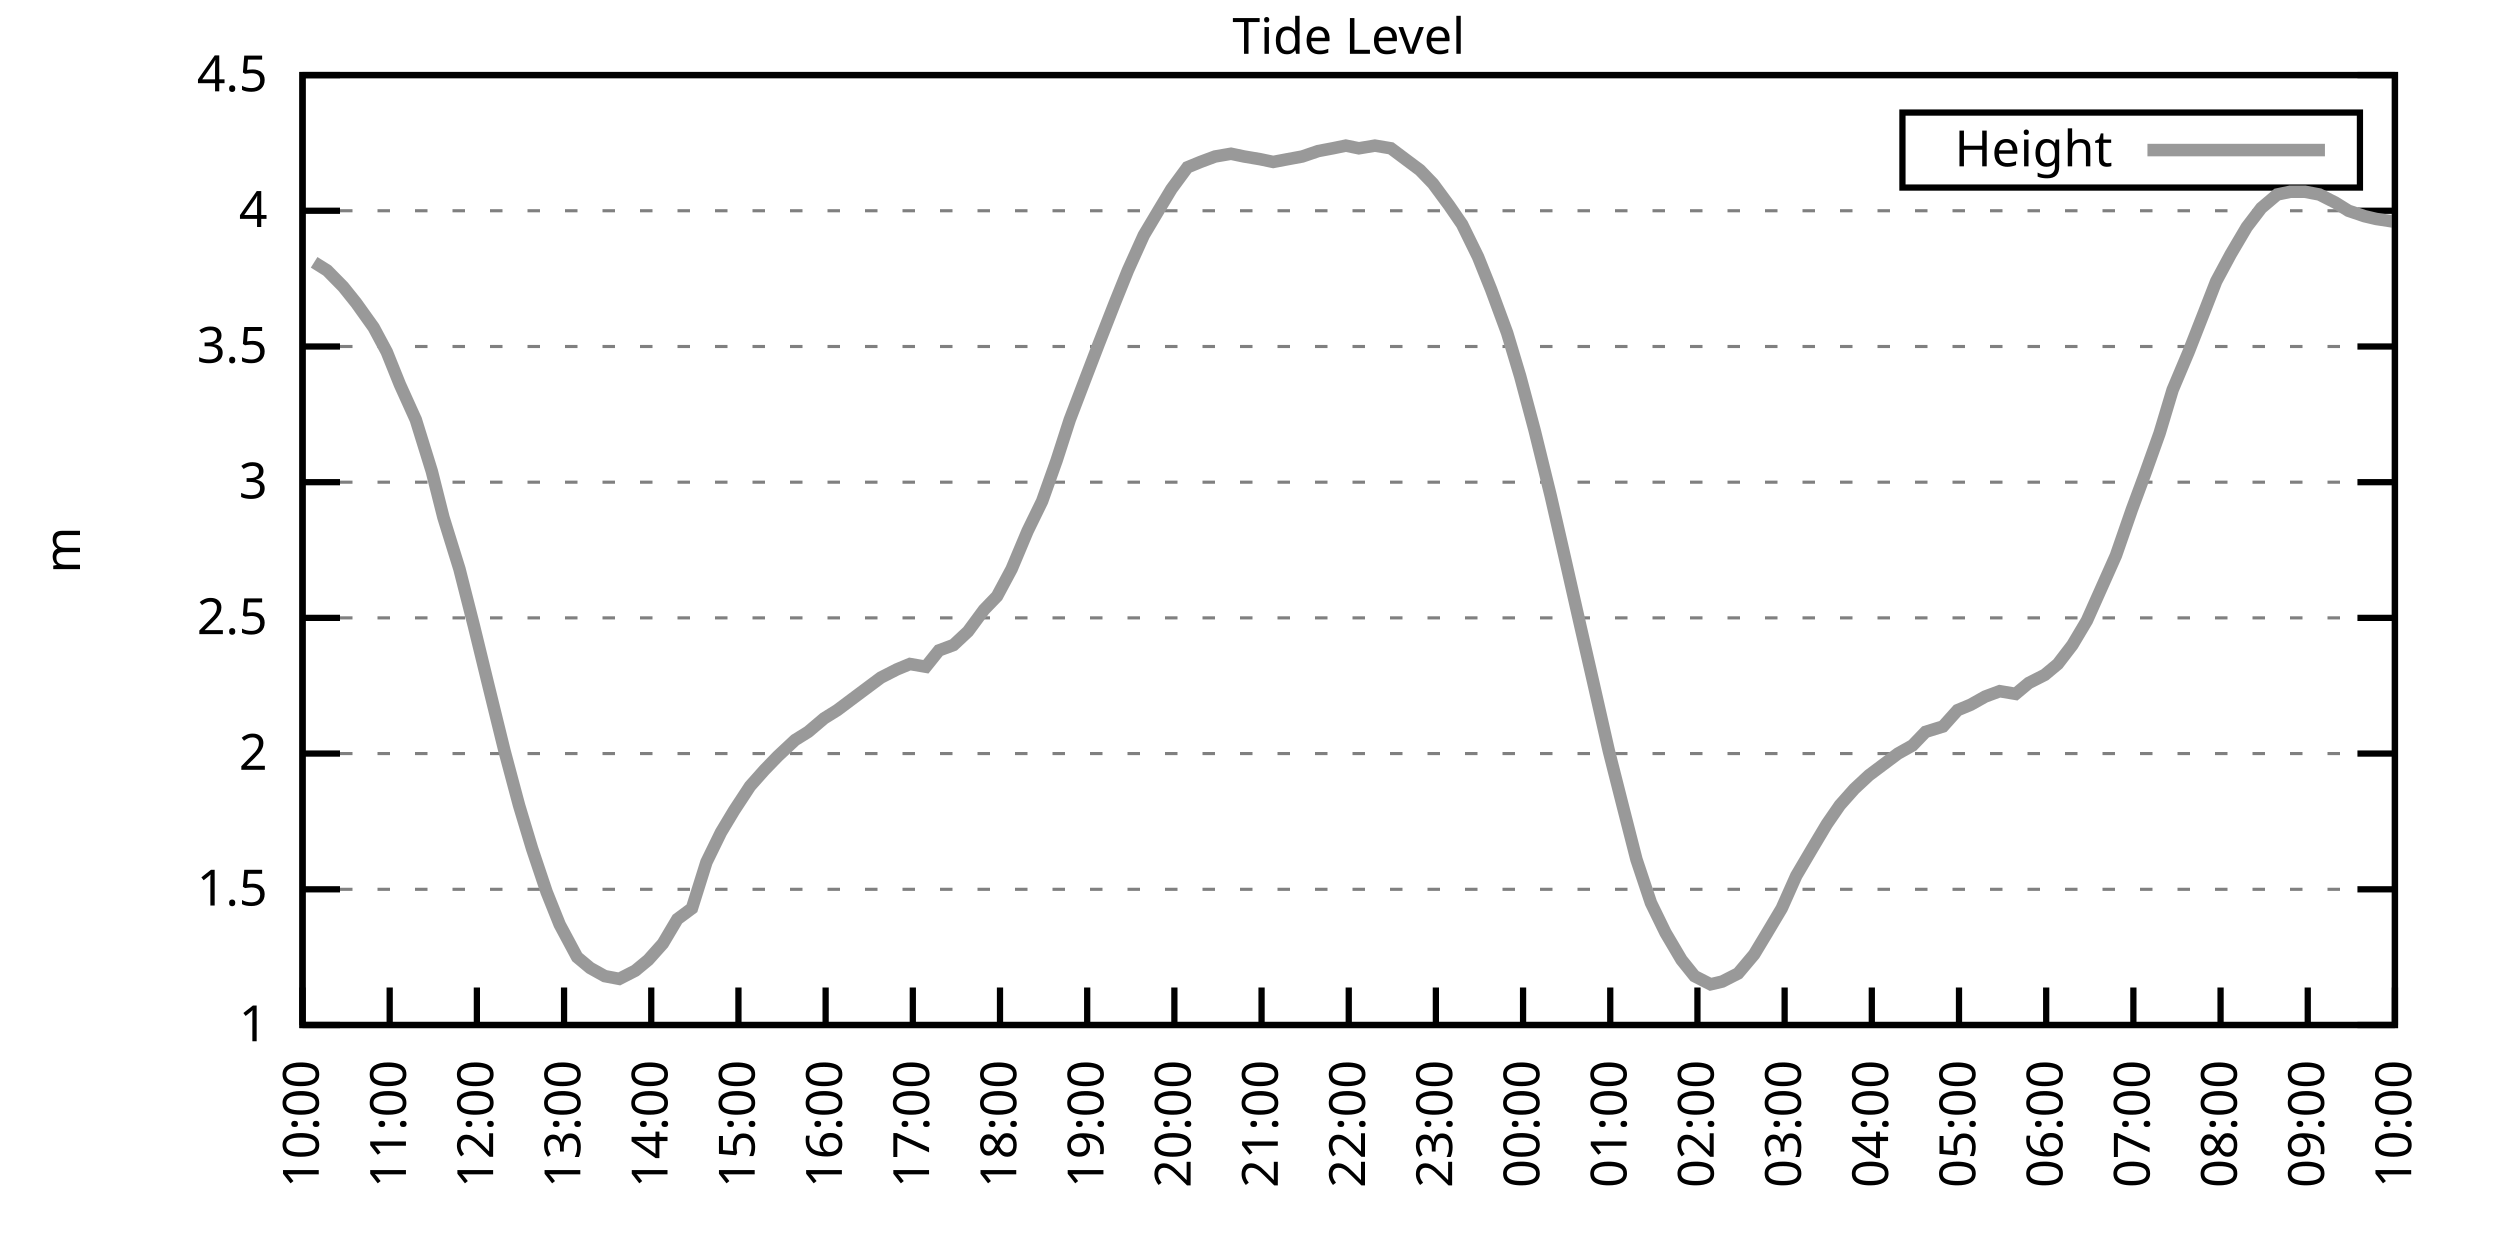
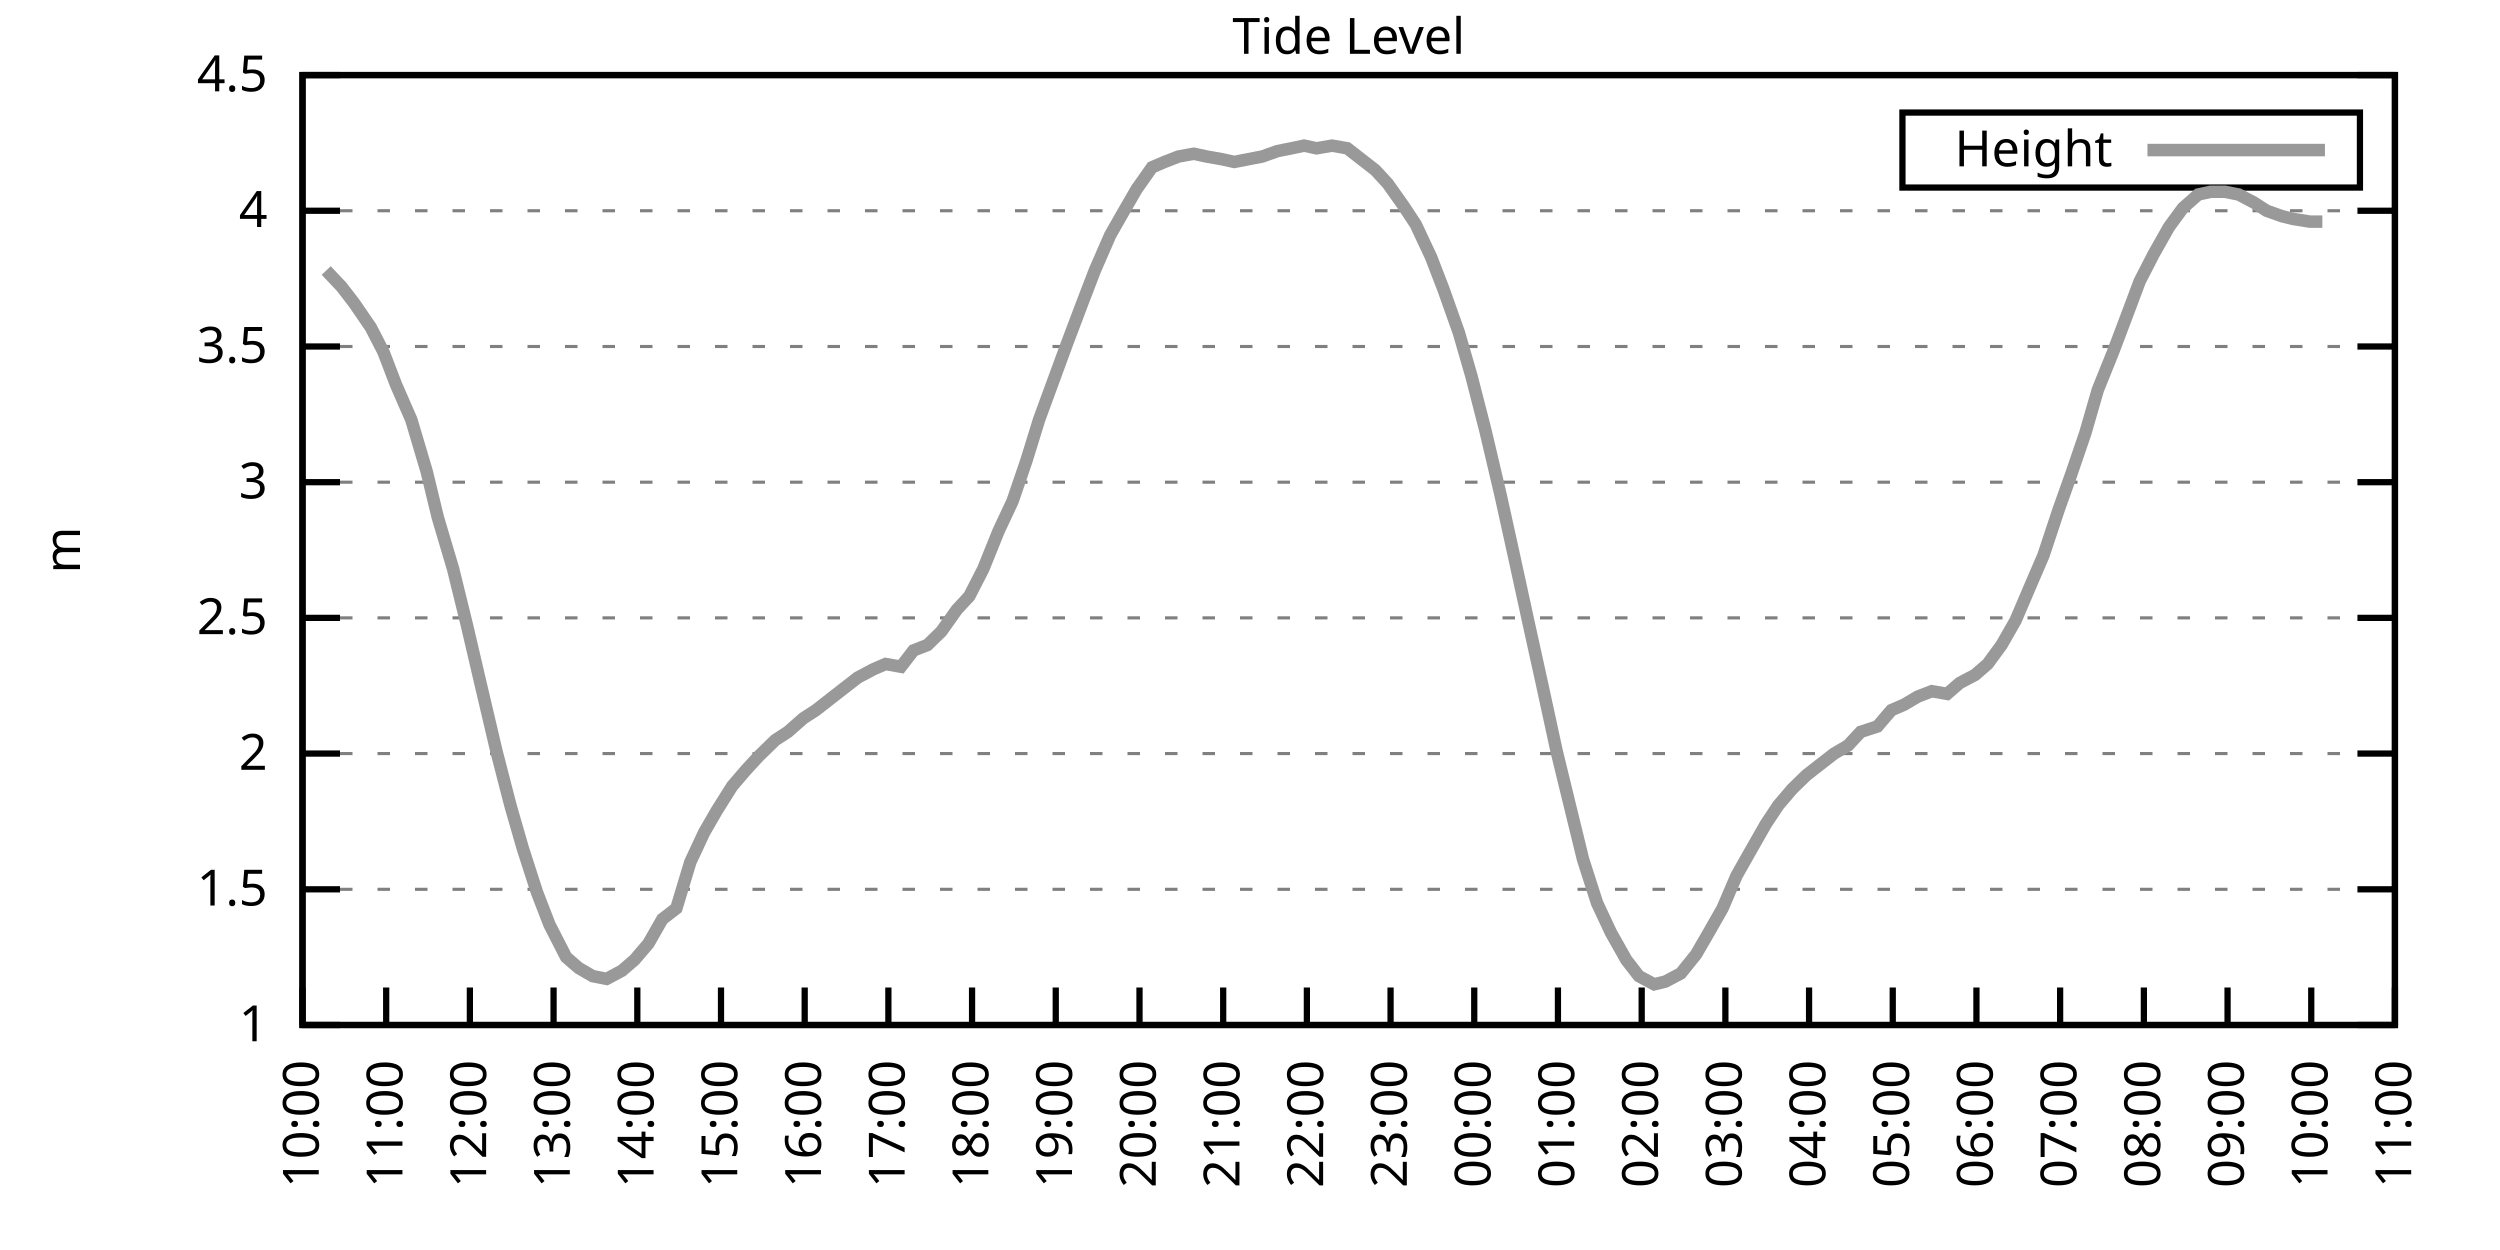
<svg xmlns="http://www.w3.org/2000/svg" xmlns:xlink="http://www.w3.org/1999/xlink" width="400" height="200" viewBox="0 0 400 200">
  <g id="gnuplot_canvas">
    <rect x="0" y="0" width="400" height="200" fill="none" />
    <defs>
      <circle id="gpDot" r="0.5" stroke-width="0.5" stroke="currentColor" />
      <path id="gpPt0" stroke-width="0.333" stroke="currentColor" d="M-1,0 h2 M0,-1 v2" />
      <path id="gpPt1" stroke-width="0.333" stroke="currentColor" d="M-1,-1 L1,1 M1,-1 L-1,1" />
      <path id="gpPt2" stroke-width="0.333" stroke="currentColor" d="M-1,0 L1,0 M0,-1 L0,1 M-1,-1 L1,1 M-1,1 L1,-1" />
      <rect id="gpPt3" stroke-width="0.333" stroke="currentColor" x="-1" y="-1" width="2" height="2" />
      <rect id="gpPt4" stroke-width="0.333" stroke="currentColor" fill="currentColor" x="-1" y="-1" width="2" height="2" />
      <circle id="gpPt5" stroke-width="0.333" stroke="currentColor" cx="0" cy="0" r="1" />
      <use xlink:href="#gpPt5" id="gpPt6" fill="currentColor" stroke="none" />
      <path id="gpPt7" stroke-width="0.333" stroke="currentColor" d="M0,-1.33 L-1.33,0.67 L1.33,0.67 z" />
      <use xlink:href="#gpPt7" id="gpPt8" fill="currentColor" stroke="none" />
      <use xlink:href="#gpPt7" id="gpPt9" stroke="currentColor" transform="rotate(180)" />
      <use xlink:href="#gpPt9" id="gpPt10" fill="currentColor" stroke="none" />
      <use xlink:href="#gpPt3" id="gpPt11" stroke="currentColor" transform="rotate(45)" />
      <use xlink:href="#gpPt11" id="gpPt12" fill="currentColor" stroke="none" />
      <path id="gpPt13" stroke-width="0.333" stroke="currentColor" d="M0,1.330 L1.265,0.411 L0.782,-1.067 L-0.782,-1.076 L-1.265,0.411 z" />
      <use xlink:href="#gpPt13" id="gpPt14" fill="currentColor" stroke="none" />
      <filter id="textbox" filterUnits="objectBoundingBox" x="0" y="0" height="1" width="1">
        <feFlood flood-color="white" flood-opacity="1" result="bgnd" />
        <feComposite in="SourceGraphic" in2="bgnd" operator="atop" />
      </filter>
      <filter id="greybox" filterUnits="objectBoundingBox" x="0" y="0" height="1" width="1">
        <feFlood flood-color="lightgrey" flood-opacity="1" result="grey" />
        <feComposite in="SourceGraphic" in2="grey" operator="atop" />
      </filter>
    </defs>
    <g fill="none" color="white" stroke="currentColor" stroke-width="1.00" stroke-linecap="butt" stroke-linejoin="miter">
</g>
    <g fill="none" color="black" stroke="currentColor" stroke-width="1.00" stroke-linecap="butt" stroke-linejoin="miter">
      <g stroke="none" shape-rendering="crispEdges">
        <polygon fill="rgb(255, 255, 255)" points="48.40,164.00 383.18,164.00 383.18,12.02 48.40,12.02 " />
      </g>
    </g>
    <g fill="none" color="black" stroke="currentColor" stroke-width="1.00" stroke-linecap="butt" stroke-linejoin="miter">
</g>
    <g fill="none" color="black" stroke="black" stroke-width="0.50" stroke-linecap="butt" stroke-linejoin="miter">
</g>
    <g fill="none" color="gray" stroke="currentColor" stroke-width="0.50" stroke-linecap="butt" stroke-linejoin="miter">
      <path stroke="gray" stroke-dasharray="2,4" class="gridline" d="M48.40,164.00 L383.19,164.00  " />
    </g>
    <g fill="none" color="gray" stroke="gray" stroke-width="1.00" stroke-linecap="butt" stroke-linejoin="miter">
</g>
    <g fill="none" color="black" stroke="currentColor" stroke-width="1.00" stroke-linecap="butt" stroke-linejoin="miter">
      <path stroke="black" d="M48.40,164.00 L54.40,164.00 M383.19,164.00 L377.19,164.00  " />
      <g transform="translate(42.80,166.60)" stroke="none" fill="black" font-family="Sans" font-size="8.00" text-anchor="end">
        <text>
          <tspan font-family="Sans"> 1</tspan>
        </text>
      </g>
    </g>
    <g fill="none" color="black" stroke="currentColor" stroke-width="1.00" stroke-linecap="butt" stroke-linejoin="miter">
</g>
    <g fill="none" color="black" stroke="black" stroke-width="0.50" stroke-linecap="butt" stroke-linejoin="miter">
</g>
    <g fill="none" color="gray" stroke="currentColor" stroke-width="0.50" stroke-linecap="butt" stroke-linejoin="miter">
      <path stroke="gray" stroke-dasharray="2,4" class="gridline" d="M48.40,142.29 L383.19,142.29  " />
    </g>
    <g fill="none" color="gray" stroke="gray" stroke-width="1.00" stroke-linecap="butt" stroke-linejoin="miter">
</g>
    <g fill="none" color="black" stroke="currentColor" stroke-width="1.00" stroke-linecap="butt" stroke-linejoin="miter">
      <path stroke="black" d="M48.40,142.29 L54.40,142.29 M383.19,142.29 L377.19,142.29  " />
      <g transform="translate(42.80,144.89)" stroke="none" fill="black" font-family="Sans" font-size="8.00" text-anchor="end">
        <text>
          <tspan font-family="Sans"> 1.5</tspan>
        </text>
      </g>
    </g>
    <g fill="none" color="black" stroke="currentColor" stroke-width="1.00" stroke-linecap="butt" stroke-linejoin="miter">
</g>
    <g fill="none" color="black" stroke="black" stroke-width="0.50" stroke-linecap="butt" stroke-linejoin="miter">
</g>
    <g fill="none" color="gray" stroke="currentColor" stroke-width="0.50" stroke-linecap="butt" stroke-linejoin="miter">
      <path stroke="gray" stroke-dasharray="2,4" class="gridline" d="M48.40,120.57 L383.19,120.57  " />
    </g>
    <g fill="none" color="gray" stroke="gray" stroke-width="1.00" stroke-linecap="butt" stroke-linejoin="miter">
</g>
    <g fill="none" color="black" stroke="currentColor" stroke-width="1.00" stroke-linecap="butt" stroke-linejoin="miter">
      <path stroke="black" d="M48.40,120.57 L54.40,120.57 M383.19,120.57 L377.19,120.57  " />
      <g transform="translate(42.80,123.17)" stroke="none" fill="black" font-family="Sans" font-size="8.00" text-anchor="end">
        <text>
          <tspan font-family="Sans"> 2</tspan>
        </text>
      </g>
    </g>
    <g fill="none" color="black" stroke="currentColor" stroke-width="1.00" stroke-linecap="butt" stroke-linejoin="miter">
</g>
    <g fill="none" color="black" stroke="black" stroke-width="0.50" stroke-linecap="butt" stroke-linejoin="miter">
</g>
    <g fill="none" color="gray" stroke="currentColor" stroke-width="0.50" stroke-linecap="butt" stroke-linejoin="miter">
      <path stroke="gray" stroke-dasharray="2,4" class="gridline" d="M48.40,98.86 L383.19,98.86  " />
    </g>
    <g fill="none" color="gray" stroke="gray" stroke-width="1.00" stroke-linecap="butt" stroke-linejoin="miter">
</g>
    <g fill="none" color="black" stroke="currentColor" stroke-width="1.00" stroke-linecap="butt" stroke-linejoin="miter">
      <path stroke="black" d="M48.40,98.86 L54.40,98.86 M383.19,98.86 L377.19,98.86  " />
      <g transform="translate(42.80,101.46)" stroke="none" fill="black" font-family="Sans" font-size="8.00" text-anchor="end">
        <text>
          <tspan font-family="Sans"> 2.5</tspan>
        </text>
      </g>
    </g>
    <g fill="none" color="black" stroke="currentColor" stroke-width="1.00" stroke-linecap="butt" stroke-linejoin="miter">
</g>
    <g fill="none" color="black" stroke="black" stroke-width="0.50" stroke-linecap="butt" stroke-linejoin="miter">
</g>
    <g fill="none" color="gray" stroke="currentColor" stroke-width="0.50" stroke-linecap="butt" stroke-linejoin="miter">
      <path stroke="gray" stroke-dasharray="2,4" class="gridline" d="M48.40,77.15 L383.19,77.15  " />
    </g>
    <g fill="none" color="gray" stroke="gray" stroke-width="1.00" stroke-linecap="butt" stroke-linejoin="miter">
</g>
    <g fill="none" color="black" stroke="currentColor" stroke-width="1.00" stroke-linecap="butt" stroke-linejoin="miter">
      <path stroke="black" d="M48.40,77.15 L54.40,77.15 M383.19,77.15 L377.19,77.15  " />
      <g transform="translate(42.80,79.75)" stroke="none" fill="black" font-family="Sans" font-size="8.00" text-anchor="end">
        <text>
          <tspan font-family="Sans"> 3</tspan>
        </text>
      </g>
    </g>
    <g fill="none" color="black" stroke="currentColor" stroke-width="1.00" stroke-linecap="butt" stroke-linejoin="miter">
</g>
    <g fill="none" color="black" stroke="black" stroke-width="0.50" stroke-linecap="butt" stroke-linejoin="miter">
</g>
    <g fill="none" color="gray" stroke="currentColor" stroke-width="0.50" stroke-linecap="butt" stroke-linejoin="miter">
      <path stroke="gray" stroke-dasharray="2,4" class="gridline" d="M48.40,55.44 L383.19,55.44  " />
    </g>
    <g fill="none" color="gray" stroke="gray" stroke-width="1.00" stroke-linecap="butt" stroke-linejoin="miter">
</g>
    <g fill="none" color="black" stroke="currentColor" stroke-width="1.00" stroke-linecap="butt" stroke-linejoin="miter">
      <path stroke="black" d="M48.40,55.44 L54.40,55.44 M383.19,55.44 L377.19,55.44  " />
      <g transform="translate(42.80,58.04)" stroke="none" fill="black" font-family="Sans" font-size="8.00" text-anchor="end">
        <text>
          <tspan font-family="Sans"> 3.5</tspan>
        </text>
      </g>
    </g>
    <g fill="none" color="black" stroke="currentColor" stroke-width="1.00" stroke-linecap="butt" stroke-linejoin="miter">
</g>
    <g fill="none" color="black" stroke="black" stroke-width="0.50" stroke-linecap="butt" stroke-linejoin="miter">
</g>
    <g fill="none" color="gray" stroke="currentColor" stroke-width="0.50" stroke-linecap="butt" stroke-linejoin="miter">
      <path stroke="gray" stroke-dasharray="2,4" class="gridline" d="M48.40,33.72 L383.19,33.72  " />
    </g>
    <g fill="none" color="gray" stroke="gray" stroke-width="1.00" stroke-linecap="butt" stroke-linejoin="miter">
</g>
    <g fill="none" color="black" stroke="currentColor" stroke-width="1.00" stroke-linecap="butt" stroke-linejoin="miter">
      <path stroke="black" d="M48.40,33.72 L54.40,33.72 M383.19,33.72 L377.19,33.72  " />
      <g transform="translate(42.80,36.32)" stroke="none" fill="black" font-family="Sans" font-size="8.00" text-anchor="end">
        <text>
          <tspan font-family="Sans"> 4</tspan>
        </text>
      </g>
    </g>
    <g fill="none" color="black" stroke="currentColor" stroke-width="1.00" stroke-linecap="butt" stroke-linejoin="miter">
</g>
    <g fill="none" color="black" stroke="black" stroke-width="0.50" stroke-linecap="butt" stroke-linejoin="miter">
</g>
    <g fill="none" color="gray" stroke="currentColor" stroke-width="0.50" stroke-linecap="butt" stroke-linejoin="miter">
      <path stroke="gray" stroke-dasharray="2,4" class="gridline" d="M48.40,12.01 L383.19,12.01  " />
    </g>
    <g fill="none" color="gray" stroke="gray" stroke-width="1.00" stroke-linecap="butt" stroke-linejoin="miter">
</g>
    <g fill="none" color="black" stroke="currentColor" stroke-width="1.00" stroke-linecap="butt" stroke-linejoin="miter">
      <path stroke="black" d="M48.40,12.01 L54.40,12.01 M383.19,12.01 L377.19,12.01  " />
      <g transform="translate(42.80,14.61)" stroke="none" fill="black" font-family="Sans" font-size="8.00" text-anchor="end">
        <text>
          <tspan font-family="Sans"> 4.5</tspan>
        </text>
      </g>
    </g>
    <g fill="none" color="black" stroke="currentColor" stroke-width="1.00" stroke-linecap="butt" stroke-linejoin="miter">
      <path stroke="black" d="M48.40,164.00 L48.40,158.00  " />
      <g transform="translate(51.00,169.60) rotate(270.00)" stroke="none" fill="black" font-family="Sans" font-size="8.00" text-anchor="end">
        <text>
          <tspan font-family="Sans">10:00</tspan>
        </text>
      </g>
    </g>
    <g fill="none" color="black" stroke="currentColor" stroke-width="1.00" stroke-linecap="butt" stroke-linejoin="miter">
-       <path stroke="black" d="M62.35,164.00 L62.35,158.00  " />
-       <g transform="translate(64.95,169.60) rotate(270.00)" stroke="none" fill="black" font-family="Sans" font-size="8.00" text-anchor="end">
+       <path stroke="black" d="M61.79,164.00 L61.79,158.00  " />
+       <g transform="translate(64.39,169.60) rotate(270.00)" stroke="none" fill="black" font-family="Sans" font-size="8.00" text-anchor="end">
        <text>
          <tspan font-family="Sans">11:00</tspan>
        </text>
      </g>
    </g>
    <g fill="none" color="black" stroke="currentColor" stroke-width="1.00" stroke-linecap="butt" stroke-linejoin="miter">
-       <path stroke="black" d="M76.30,164.00 L76.30,158.00  " />
-       <g transform="translate(78.90,169.60) rotate(270.00)" stroke="none" fill="black" font-family="Sans" font-size="8.00" text-anchor="end">
+       <path stroke="black" d="M75.18,164.00 L75.18,158.00  " />
+       <g transform="translate(77.78,169.60) rotate(270.00)" stroke="none" fill="black" font-family="Sans" font-size="8.00" text-anchor="end">
        <text>
          <tspan font-family="Sans">12:00</tspan>
        </text>
      </g>
    </g>
    <g fill="none" color="black" stroke="currentColor" stroke-width="1.00" stroke-linecap="butt" stroke-linejoin="miter">
-       <path stroke="black" d="M90.25,164.00 L90.25,158.00  " />
-       <g transform="translate(92.85,169.60) rotate(270.00)" stroke="none" fill="black" font-family="Sans" font-size="8.00" text-anchor="end">
+       <path stroke="black" d="M88.57,164.00 L88.57,158.00  " />
+       <g transform="translate(91.17,169.60) rotate(270.00)" stroke="none" fill="black" font-family="Sans" font-size="8.00" text-anchor="end">
        <text>
          <tspan font-family="Sans">13:00</tspan>
        </text>
      </g>
    </g>
    <g fill="none" color="black" stroke="currentColor" stroke-width="1.00" stroke-linecap="butt" stroke-linejoin="miter">
-       <path stroke="black" d="M104.20,164.00 L104.20,158.00  " />
-       <g transform="translate(106.80,169.60) rotate(270.00)" stroke="none" fill="black" font-family="Sans" font-size="8.00" text-anchor="end">
+       <path stroke="black" d="M101.97,164.00 L101.97,158.00  " />
+       <g transform="translate(104.57,169.60) rotate(270.00)" stroke="none" fill="black" font-family="Sans" font-size="8.00" text-anchor="end">
        <text>
          <tspan font-family="Sans">14:00</tspan>
        </text>
      </g>
    </g>
    <g fill="none" color="black" stroke="currentColor" stroke-width="1.00" stroke-linecap="butt" stroke-linejoin="miter">
-       <path stroke="black" d="M118.15,164.00 L118.15,158.00  " />
-       <g transform="translate(120.75,169.60) rotate(270.00)" stroke="none" fill="black" font-family="Sans" font-size="8.00" text-anchor="end">
+       <path stroke="black" d="M115.36,164.00 L115.36,158.00  " />
+       <g transform="translate(117.96,169.60) rotate(270.00)" stroke="none" fill="black" font-family="Sans" font-size="8.00" text-anchor="end">
        <text>
          <tspan font-family="Sans">15:00</tspan>
        </text>
      </g>
    </g>
    <g fill="none" color="black" stroke="currentColor" stroke-width="1.00" stroke-linecap="butt" stroke-linejoin="miter">
-       <path stroke="black" d="M132.10,164.00 L132.10,158.00  " />
-       <g transform="translate(134.70,169.60) rotate(270.00)" stroke="none" fill="black" font-family="Sans" font-size="8.00" text-anchor="end">
+       <path stroke="black" d="M128.75,164.00 L128.75,158.00  " />
+       <g transform="translate(131.35,169.60) rotate(270.00)" stroke="none" fill="black" font-family="Sans" font-size="8.00" text-anchor="end">
        <text>
          <tspan font-family="Sans">16:00</tspan>
        </text>
      </g>
    </g>
    <g fill="none" color="black" stroke="currentColor" stroke-width="1.00" stroke-linecap="butt" stroke-linejoin="miter">
-       <path stroke="black" d="M146.05,164.00 L146.05,158.00  " />
-       <g transform="translate(148.65,169.60) rotate(270.00)" stroke="none" fill="black" font-family="Sans" font-size="8.00" text-anchor="end">
+       <path stroke="black" d="M142.14,164.00 L142.14,158.00  " />
+       <g transform="translate(144.74,169.60) rotate(270.00)" stroke="none" fill="black" font-family="Sans" font-size="8.00" text-anchor="end">
        <text>
          <tspan font-family="Sans">17:00</tspan>
        </text>
      </g>
    </g>
    <g fill="none" color="black" stroke="currentColor" stroke-width="1.00" stroke-linecap="butt" stroke-linejoin="miter">
-       <path stroke="black" d="M160.00,164.00 L160.00,158.00  " />
-       <g transform="translate(162.60,169.60) rotate(270.00)" stroke="none" fill="black" font-family="Sans" font-size="8.00" text-anchor="end">
+       <path stroke="black" d="M155.53,164.00 L155.53,158.00  " />
+       <g transform="translate(158.13,169.60) rotate(270.00)" stroke="none" fill="black" font-family="Sans" font-size="8.00" text-anchor="end">
        <text>
          <tspan font-family="Sans">18:00</tspan>
        </text>
      </g>
    </g>
    <g fill="none" color="black" stroke="currentColor" stroke-width="1.00" stroke-linecap="butt" stroke-linejoin="miter">
-       <path stroke="black" d="M173.95,164.00 L173.95,158.00  " />
-       <g transform="translate(176.55,169.60) rotate(270.00)" stroke="none" fill="black" font-family="Sans" font-size="8.00" text-anchor="end">
+       <path stroke="black" d="M168.92,164.00 L168.92,158.00  " />
+       <g transform="translate(171.52,169.60) rotate(270.00)" stroke="none" fill="black" font-family="Sans" font-size="8.00" text-anchor="end">
        <text>
          <tspan font-family="Sans">19:00</tspan>
        </text>
      </g>
    </g>
    <g fill="none" color="black" stroke="currentColor" stroke-width="1.00" stroke-linecap="butt" stroke-linejoin="miter">
-       <path stroke="black" d="M187.90,164.00 L187.90,158.00  " />
-       <g transform="translate(190.50,169.60) rotate(270.00)" stroke="none" fill="black" font-family="Sans" font-size="8.00" text-anchor="end">
+       <path stroke="black" d="M182.32,164.00 L182.32,158.00  " />
+       <g transform="translate(184.92,169.60) rotate(270.00)" stroke="none" fill="black" font-family="Sans" font-size="8.00" text-anchor="end">
        <text>
          <tspan font-family="Sans">20:00</tspan>
        </text>
      </g>
    </g>
    <g fill="none" color="black" stroke="currentColor" stroke-width="1.00" stroke-linecap="butt" stroke-linejoin="miter">
-       <path stroke="black" d="M201.85,164.00 L201.85,158.00  " />
-       <g transform="translate(204.45,169.60) rotate(270.00)" stroke="none" fill="black" font-family="Sans" font-size="8.00" text-anchor="end">
+       <path stroke="black" d="M195.71,164.00 L195.71,158.00  " />
+       <g transform="translate(198.31,169.60) rotate(270.00)" stroke="none" fill="black" font-family="Sans" font-size="8.00" text-anchor="end">
        <text>
          <tspan font-family="Sans">21:00</tspan>
        </text>
      </g>
    </g>
    <g fill="none" color="black" stroke="currentColor" stroke-width="1.00" stroke-linecap="butt" stroke-linejoin="miter">
-       <path stroke="black" d="M215.80,164.00 L215.80,158.00  " />
-       <g transform="translate(218.40,169.60) rotate(270.00)" stroke="none" fill="black" font-family="Sans" font-size="8.00" text-anchor="end">
+       <path stroke="black" d="M209.10,164.00 L209.10,158.00  " />
+       <g transform="translate(211.70,169.60) rotate(270.00)" stroke="none" fill="black" font-family="Sans" font-size="8.00" text-anchor="end">
        <text>
          <tspan font-family="Sans">22:00</tspan>
        </text>
      </g>
    </g>
    <g fill="none" color="black" stroke="currentColor" stroke-width="1.00" stroke-linecap="butt" stroke-linejoin="miter">
-       <path stroke="black" d="M229.74,164.00 L229.74,158.00  " />
-       <g transform="translate(232.34,169.60) rotate(270.00)" stroke="none" fill="black" font-family="Sans" font-size="8.00" text-anchor="end">
+       <path stroke="black" d="M222.49,164.00 L222.49,158.00  " />
+       <g transform="translate(225.09,169.60) rotate(270.00)" stroke="none" fill="black" font-family="Sans" font-size="8.00" text-anchor="end">
        <text>
          <tspan font-family="Sans">23:00</tspan>
        </text>
      </g>
    </g>
    <g fill="none" color="black" stroke="currentColor" stroke-width="1.00" stroke-linecap="butt" stroke-linejoin="miter">
-       <path stroke="black" d="M243.69,164.00 L243.69,158.00  " />
-       <g transform="translate(246.29,169.60) rotate(270.00)" stroke="none" fill="black" font-family="Sans" font-size="8.00" text-anchor="end">
+       <path stroke="black" d="M235.88,164.00 L235.88,158.00  " />
+       <g transform="translate(238.48,169.60) rotate(270.00)" stroke="none" fill="black" font-family="Sans" font-size="8.00" text-anchor="end">
        <text>
          <tspan font-family="Sans">00:00</tspan>
        </text>
      </g>
    </g>
    <g fill="none" color="black" stroke="currentColor" stroke-width="1.00" stroke-linecap="butt" stroke-linejoin="miter">
-       <path stroke="black" d="M257.64,164.00 L257.64,158.00  " />
-       <g transform="translate(260.24,169.60) rotate(270.00)" stroke="none" fill="black" font-family="Sans" font-size="8.00" text-anchor="end">
+       <path stroke="black" d="M249.27,164.00 L249.27,158.00  " />
+       <g transform="translate(251.87,169.60) rotate(270.00)" stroke="none" fill="black" font-family="Sans" font-size="8.00" text-anchor="end">
        <text>
          <tspan font-family="Sans">01:00</tspan>
        </text>
      </g>
    </g>
    <g fill="none" color="black" stroke="currentColor" stroke-width="1.00" stroke-linecap="butt" stroke-linejoin="miter">
-       <path stroke="black" d="M271.59,164.00 L271.59,158.00  " />
-       <g transform="translate(274.19,169.60) rotate(270.00)" stroke="none" fill="black" font-family="Sans" font-size="8.00" text-anchor="end">
+       <path stroke="black" d="M262.67,164.00 L262.67,158.00  " />
+       <g transform="translate(265.27,169.60) rotate(270.00)" stroke="none" fill="black" font-family="Sans" font-size="8.00" text-anchor="end">
        <text>
          <tspan font-family="Sans">02:00</tspan>
        </text>
      </g>
    </g>
    <g fill="none" color="black" stroke="currentColor" stroke-width="1.00" stroke-linecap="butt" stroke-linejoin="miter">
-       <path stroke="black" d="M285.54,164.00 L285.54,158.00  " />
-       <g transform="translate(288.14,169.60) rotate(270.00)" stroke="none" fill="black" font-family="Sans" font-size="8.00" text-anchor="end">
+       <path stroke="black" d="M276.06,164.00 L276.06,158.00  " />
+       <g transform="translate(278.66,169.60) rotate(270.00)" stroke="none" fill="black" font-family="Sans" font-size="8.00" text-anchor="end">
        <text>
          <tspan font-family="Sans">03:00</tspan>
        </text>
      </g>
    </g>
    <g fill="none" color="black" stroke="currentColor" stroke-width="1.00" stroke-linecap="butt" stroke-linejoin="miter">
-       <path stroke="black" d="M299.49,164.00 L299.49,158.00  " />
-       <g transform="translate(302.09,169.60) rotate(270.00)" stroke="none" fill="black" font-family="Sans" font-size="8.00" text-anchor="end">
+       <path stroke="black" d="M289.45,164.00 L289.45,158.00  " />
+       <g transform="translate(292.05,169.60) rotate(270.00)" stroke="none" fill="black" font-family="Sans" font-size="8.00" text-anchor="end">
        <text>
          <tspan font-family="Sans">04:00</tspan>
        </text>
      </g>
    </g>
    <g fill="none" color="black" stroke="currentColor" stroke-width="1.00" stroke-linecap="butt" stroke-linejoin="miter">
-       <path stroke="black" d="M313.44,164.00 L313.44,158.00  " />
-       <g transform="translate(316.04,169.60) rotate(270.00)" stroke="none" fill="black" font-family="Sans" font-size="8.00" text-anchor="end">
+       <path stroke="black" d="M302.84,164.00 L302.84,158.00  " />
+       <g transform="translate(305.44,169.60) rotate(270.00)" stroke="none" fill="black" font-family="Sans" font-size="8.00" text-anchor="end">
        <text>
          <tspan font-family="Sans">05:00</tspan>
        </text>
      </g>
    </g>
    <g fill="none" color="black" stroke="currentColor" stroke-width="1.00" stroke-linecap="butt" stroke-linejoin="miter">
-       <path stroke="black" d="M327.39,164.00 L327.39,158.00  " />
-       <g transform="translate(329.99,169.60) rotate(270.00)" stroke="none" fill="black" font-family="Sans" font-size="8.00" text-anchor="end">
+       <path stroke="black" d="M316.23,164.00 L316.23,158.00  " />
+       <g transform="translate(318.83,169.60) rotate(270.00)" stroke="none" fill="black" font-family="Sans" font-size="8.00" text-anchor="end">
        <text>
          <tspan font-family="Sans">06:00</tspan>
        </text>
      </g>
    </g>
    <g fill="none" color="black" stroke="currentColor" stroke-width="1.00" stroke-linecap="butt" stroke-linejoin="miter">
-       <path stroke="black" d="M341.34,164.00 L341.34,158.00  " />
-       <g transform="translate(343.94,169.60) rotate(270.00)" stroke="none" fill="black" font-family="Sans" font-size="8.00" text-anchor="end">
+       <path stroke="black" d="M329.62,164.00 L329.62,158.00  " />
+       <g transform="translate(332.22,169.60) rotate(270.00)" stroke="none" fill="black" font-family="Sans" font-size="8.00" text-anchor="end">
        <text>
          <tspan font-family="Sans">07:00</tspan>
        </text>
      </g>
    </g>
    <g fill="none" color="black" stroke="currentColor" stroke-width="1.00" stroke-linecap="butt" stroke-linejoin="miter">
-       <path stroke="black" d="M355.29,164.00 L355.29,158.00  " />
-       <g transform="translate(357.89,169.60) rotate(270.00)" stroke="none" fill="black" font-family="Sans" font-size="8.00" text-anchor="end">
+       <path stroke="black" d="M343.02,164.00 L343.02,158.00  " />
+       <g transform="translate(345.62,169.60) rotate(270.00)" stroke="none" fill="black" font-family="Sans" font-size="8.00" text-anchor="end">
        <text>
          <tspan font-family="Sans">08:00</tspan>
        </text>
      </g>
    </g>
    <g fill="none" color="black" stroke="currentColor" stroke-width="1.00" stroke-linecap="butt" stroke-linejoin="miter">
-       <path stroke="black" d="M369.24,164.00 L369.24,158.00  " />
-       <g transform="translate(371.84,169.60) rotate(270.00)" stroke="none" fill="black" font-family="Sans" font-size="8.00" text-anchor="end">
+       <path stroke="black" d="M356.41,164.00 L356.41,158.00  " />
+       <g transform="translate(359.01,169.60) rotate(270.00)" stroke="none" fill="black" font-family="Sans" font-size="8.00" text-anchor="end">
        <text>
          <tspan font-family="Sans">09:00</tspan>
+         </text>
+       </g>
+     </g>
+     <g fill="none" color="black" stroke="currentColor" stroke-width="1.00" stroke-linecap="butt" stroke-linejoin="miter">
+       <path stroke="black" d="M369.80,164.00 L369.80,158.00  " />
+       <g transform="translate(372.40,169.60) rotate(270.00)" stroke="none" fill="black" font-family="Sans" font-size="8.00" text-anchor="end">
+         <text>
+           <tspan font-family="Sans">10:00</tspan>
        </text>
      </g>
    </g>
    <g fill="none" color="black" stroke="currentColor" stroke-width="1.00" stroke-linecap="butt" stroke-linejoin="miter">
      <path stroke="black" d="M383.19,164.00 L383.19,158.00  " />
      <g transform="translate(385.79,169.60) rotate(270.00)" stroke="none" fill="black" font-family="Sans" font-size="8.00" text-anchor="end">
        <text>
-           <tspan font-family="Sans">10:00</tspan>
+           <tspan font-family="Sans">11:00</tspan>
        </text>
      </g>
    </g>
    <g fill="none" color="black" stroke="currentColor" stroke-width="1.00" stroke-linecap="butt" stroke-linejoin="miter">
</g>
    <g fill="none" color="black" stroke="currentColor" stroke-width="1.00" stroke-linecap="butt" stroke-linejoin="miter">
      <path stroke="black" d="M48.40,12.01 L48.40,164.00 L383.19,164.00 L383.19,12.01 L48.40,12.01 Z  " />
    </g>
    <g fill="none" color="black" stroke="currentColor" stroke-width="1.00" stroke-linecap="butt" stroke-linejoin="miter">
</g>
    <g fill="none" color="black" stroke="currentColor" stroke-width="1.00" stroke-linecap="butt" stroke-linejoin="miter">
      <path stroke="black" d="M304.39,30.01 L304.39,18.01 L377.59,18.01 L377.59,30.01 L304.39,30.01 Z  " />
    </g>
    <g id="Tide_level_plot_1">
      <g fill="none" color="white" stroke="black" stroke-width="2.00" stroke-linecap="butt" stroke-linejoin="miter">
</g>
      <g fill="none" color="black" stroke="currentColor" stroke-width="2.00" stroke-linecap="butt" stroke-linejoin="miter">
        <g transform="translate(337.99,26.61)" stroke="none" fill="black" font-family="Sans" font-size="8.00" text-anchor="end">
          <text>
            <tspan font-family="Sans">Height</tspan>
          </text>
        </g>
      </g>
      <g fill="none" color="black" stroke="currentColor" stroke-width="2.00" stroke-linecap="butt" stroke-linejoin="miter">
-         <path stroke="rgb(153, 153, 153)" d="M343.59,24.01 L371.99,24.01 M50.26,41.97 L52.35,43.28 L54.91,45.88 L57.00,48.49 L59.79,52.40 L61.88,56.30   L63.98,61.52 L66.53,67.16 L69.09,75.41 L70.95,82.79 L73.51,91.04 L75.83,100.16 L78.16,109.72 L80.72,120.14   L83.04,128.83 L85.13,135.77 L87.46,142.72 L89.55,147.93 L92.34,153.14 L94.43,154.88 L96.76,156.18 L99.08,156.62   L101.64,155.31 L103.73,153.58 L106.06,150.97 L108.38,147.06 L110.71,145.33 L113.03,137.94 L115.36,133.17 L117.45,129.69   L120.01,125.79 L122.33,123.18 L124.43,121.01 L127.22,118.40 L129.31,117.10 L131.87,114.93 L133.96,113.63 L136.28,111.89   L138.61,110.15 L140.93,108.42 L143.49,107.11 L145.58,106.24 L148.14,106.68 L150.23,104.07 L152.56,103.20 L154.88,101.03   L157.44,97.56 L159.53,95.39 L161.86,91.04 L164.41,84.97 L166.74,80.19 L169.06,73.67 L171.16,67.16 L173.48,61.08   L175.81,55.00 L178.36,48.49 L180.46,43.28 L183.01,37.63 L185.34,33.72 L187.43,30.25 L189.99,26.77 L192.08,25.91   L194.41,25.04 L196.96,24.60 L199.06,25.04 L201.61,25.47 L203.71,25.91 L206.03,25.47 L208.36,25.04 L210.91,24.17   L213.24,23.73 L215.33,23.30 L217.42,23.73 L219.98,23.30 L222.54,23.73 L224.86,25.47 L227.19,27.21 L229.28,29.38   L231.84,32.85 L233.93,35.89 L236.49,41.11 L238.58,46.32 L241.14,53.26 L243.23,60.21 L245.55,68.90 L248.11,79.32   L250.20,88.44 L252.76,99.73 L254.85,108.85 L257.41,120.14 L259.50,128.39 L261.83,137.51 L264.15,144.46 L266.48,149.24   L269.04,153.58 L271.13,156.18 L273.69,157.49 L275.55,157.05 L278.10,155.75 L280.66,152.71 L282.75,149.24 L285.08,145.33   L287.40,140.12 L289.96,135.77 L292.29,131.86 L294.38,128.83 L296.70,126.22 L299.03,124.05 L301.35,122.31 L303.68,120.57   L306.00,119.27 L308.09,117.10 L310.88,116.23 L313.21,113.63 L315.30,112.76 L317.63,111.45 L319.95,110.59 L322.51,111.02   L324.60,109.28 L327.16,107.98 L329.25,106.24 L331.58,103.20 L333.90,99.30 L336.23,94.08 L338.55,88.87 L341.11,81.49   L343.20,75.85 L345.53,69.33 L347.62,62.38 L350.18,56.30 L352.73,49.79 L354.59,45.01 L356.92,40.67 L359.48,36.33   L361.80,33.29 L364.36,31.12 L366.45,30.68 L368.78,30.68 L371.10,31.12 L373.66,32.42 L375.75,33.72 L378.31,34.59   L380.17,35.03 L382.96,35.46  " />
+         <path stroke="rgb(153, 153, 153)" d="M343.59,24.01 L371.99,24.01 M52.19,43.28 L54.65,45.88 L56.66,48.49 L59.34,52.40 L61.35,56.30 L63.35,61.52   L65.81,67.16 L68.26,75.41 L70.05,82.79 L72.50,91.04 L74.74,100.16 L76.97,109.72 L79.42,120.14 L81.66,128.83   L83.66,135.77 L85.90,142.72 L87.91,147.93 L90.58,153.14 L92.59,154.88 L94.82,156.18 L97.06,156.62 L99.51,155.31   L101.52,153.58 L103.75,150.97 L105.98,147.06 L108.22,145.33 L110.45,137.94 L112.68,133.17 L114.69,129.69 L117.14,125.79   L119.38,123.18 L121.38,121.01 L124.06,118.40 L126.07,117.10 L128.53,114.93 L130.54,113.63 L132.77,111.89 L135.00,110.15   L137.23,108.42 L139.69,107.11 L141.69,106.24 L144.15,106.68 L146.16,104.07 L148.39,103.20 L150.62,101.03 L153.08,97.56   L155.09,95.39 L157.32,91.04 L159.77,84.97 L162.01,80.19 L164.24,73.67 L166.25,67.16 L168.48,61.08 L170.71,55.00   L173.17,48.49 L175.17,43.28 L177.63,37.63 L179.86,33.72 L181.87,30.25 L184.32,26.77 L186.33,25.91 L188.57,25.04   L191.02,24.60 L193.03,25.04 L195.48,25.47 L197.49,25.91 L199.73,25.47 L201.96,25.04 L204.41,24.17 L206.64,23.73   L208.65,23.30 L210.66,23.73 L213.12,23.30 L215.57,23.73 L217.80,25.47 L220.04,27.21 L222.04,29.38 L224.50,32.85   L226.51,35.89 L228.96,41.11 L230.97,46.32 L233.43,53.26 L235.44,60.21 L237.67,68.90 L240.12,79.32 L242.13,88.44   L244.59,99.73 L246.60,108.85 L249.05,120.14 L251.06,128.39 L253.29,137.51 L255.52,144.46 L257.76,149.24 L260.21,153.58   L262.22,156.18 L264.67,157.49 L266.46,157.05 L268.92,155.75 L271.37,152.71 L273.38,149.24 L275.61,145.33 L277.84,140.12   L280.30,135.77 L282.53,131.86 L284.54,128.83 L286.77,126.22 L289.00,124.05 L291.23,122.31 L293.47,120.57 L295.70,119.27   L297.71,117.10 L300.39,116.23 L302.62,113.63 L304.63,112.76 L306.86,111.45 L309.09,110.59 L311.54,111.02 L313.55,109.28   L316.01,107.98 L318.02,106.24 L320.25,103.20 L322.48,99.30 L324.71,94.08 L326.95,88.87 L329.40,81.49 L331.41,75.85   L333.64,69.33 L335.65,62.38 L338.10,56.30 L340.56,49.79 L342.35,45.01 L344.58,40.67 L347.03,36.33 L349.26,33.29   L351.72,31.12 L353.73,30.68 L355.96,30.68 L358.19,31.12 L360.65,32.42 L362.66,33.72 L365.11,34.59 L366.90,35.03   L369.58,35.46 L371.58,35.46  " />
      </g>
    </g>
    <g fill="none" color="black" stroke="currentColor" stroke-width="2.00" stroke-linecap="butt" stroke-linejoin="miter">
</g>
    <g fill="none" color="black" stroke="black" stroke-width="1.00" stroke-linecap="butt" stroke-linejoin="miter">
</g>
    <g fill="none" color="black" stroke="currentColor" stroke-width="1.00" stroke-linecap="butt" stroke-linejoin="miter">
      <path stroke="black" d="M48.40,12.01 L48.40,164.00 L383.19,164.00 L383.19,12.01 L48.40,12.01 Z  " />
      <g transform="translate(12.80,88.01) rotate(270.00)" stroke="none" fill="black" font-family="Sans" font-size="8.00" text-anchor="middle">
        <text>
          <tspan font-family="Sans">m</tspan>
        </text>
      </g>
    </g>
    <g fill="none" color="black" stroke="currentColor" stroke-width="1.00" stroke-linecap="butt" stroke-linejoin="miter">
</g>
    <g fill="none" color="black" stroke="currentColor" stroke-width="1.00" stroke-linecap="butt" stroke-linejoin="miter">
      <g transform="translate(215.79,8.61)" stroke="none" fill="black" font-family="Sans" font-size="8.00" text-anchor="middle">
        <text>
          <tspan font-family="Sans">Tide Level</tspan>
        </text>
      </g>
    </g>
    <g fill="none" color="black" stroke="currentColor" stroke-width="1.00" stroke-linecap="butt" stroke-linejoin="miter">
</g>
  </g>
</svg>
